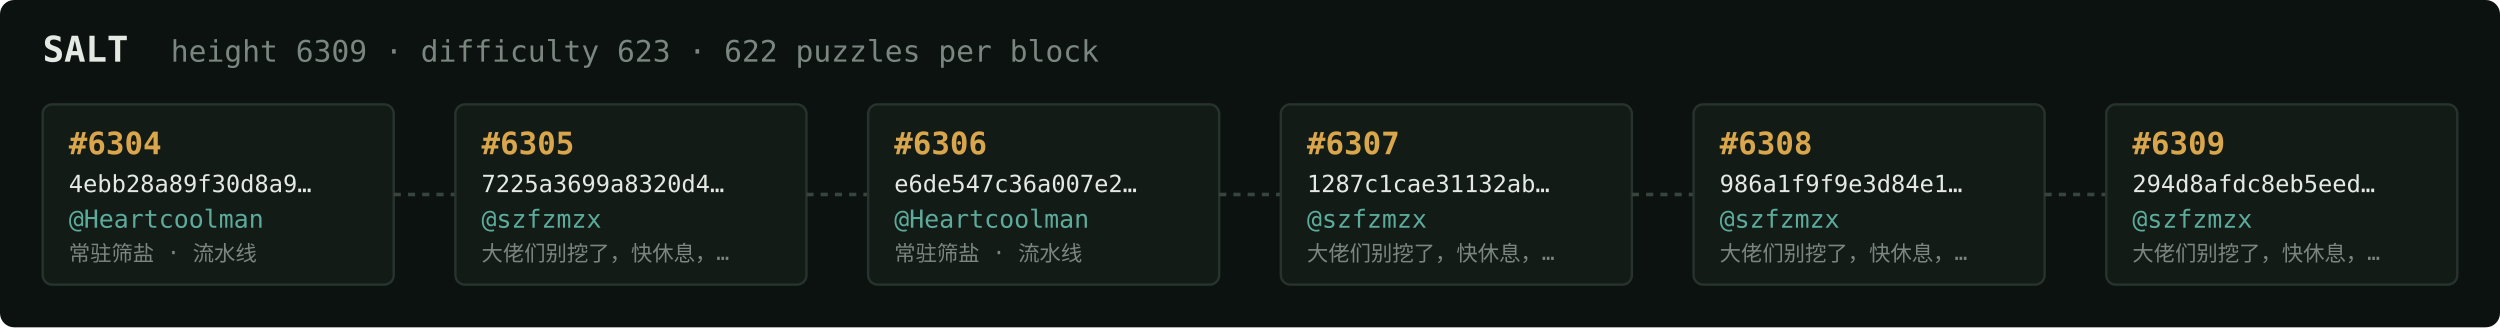
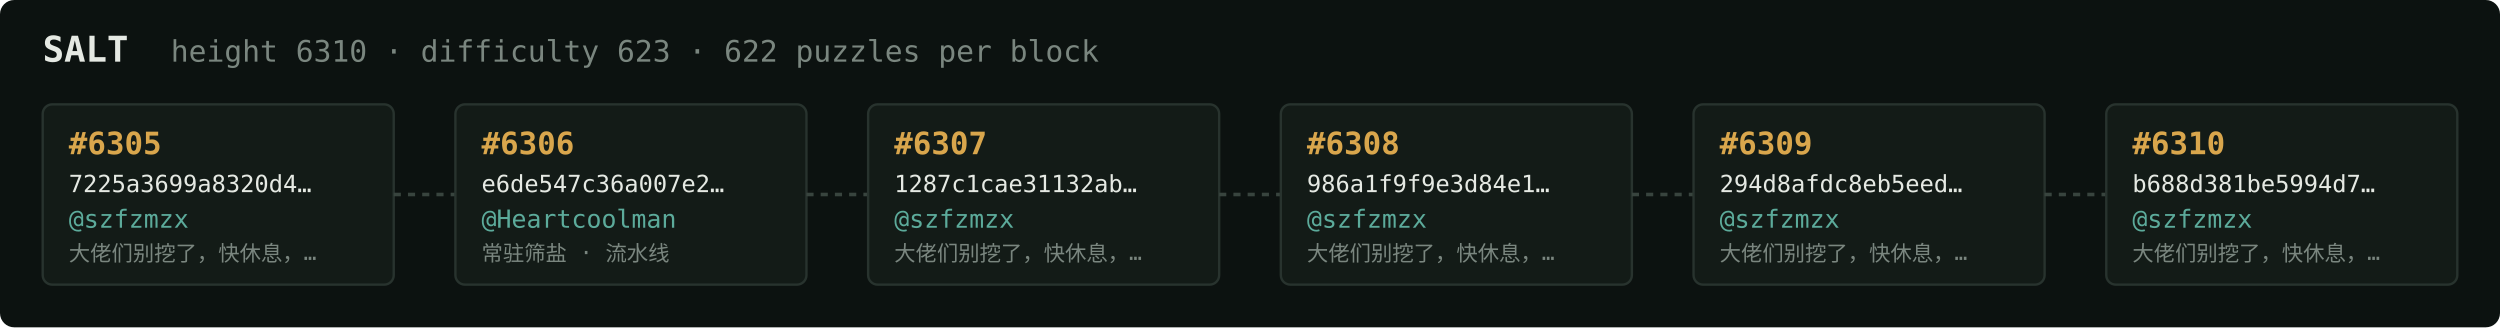
<svg xmlns="http://www.w3.org/2000/svg" width="1054" height="138" viewBox="0 0 1054 138" font-family="ui-monospace,SFMono-Regular,Menlo,monospace">
  <rect fill="#0c1210" width="1054" height="138" rx="6" />
  <text x="18" y="26" fill="#e5e9e3" font-size="15" font-weight="700">SALT</text>
-   <text x="72" y="26" fill="#7a867f" font-size="12.5">height 6309 · difficulty 623 · 622 puzzles per block</text>
+   <text x="72" y="26" fill="#7a867f" font-size="12.5">height 6310 · difficulty 623 · 622 puzzles per block</text>
  <rect x="18" y="44" width="148" height="76" rx="4" fill="#131b17" stroke="#28332e" stroke-width="1" />
-   <text x="29" y="65" fill="#d9a64c" font-size="13" font-weight="700">#6304</text>
-   <text x="29" y="81" fill="#e5e9e3" font-size="10">4ebb28a89f30d8a9…</text>
-   <text x="29" y="96" fill="#5cab9b" font-size="10.5">@Heartcoolman</text>
-   <text x="29" y="110" fill="#7a867f" font-size="9">常驻筛盐 · 流水线</text>
+   <text x="29" y="65" fill="#d9a64c" font-size="13" font-weight="700">#6305</text>
+   <text x="29" y="81" fill="#e5e9e3" font-size="10">7225a3699a8320d4…</text>
+   <text x="29" y="96" fill="#5cab9b" font-size="10.5">@szfzmzx</text>
+   <text x="29" y="110" fill="#7a867f" font-size="9">大佬们别挖了，快休息，…</text>
  <line x1="166" y1="82.0" x2="192" y2="82.0" stroke="#38443e" stroke-width="1.5" stroke-dasharray="3 3" />
  <rect x="192" y="44" width="148" height="76" rx="4" fill="#131b17" stroke="#28332e" stroke-width="1" />
-   <text x="203" y="65" fill="#d9a64c" font-size="13" font-weight="700">#6305</text>
-   <text x="203" y="81" fill="#e5e9e3" font-size="10">7225a3699a8320d4…</text>
-   <text x="203" y="96" fill="#5cab9b" font-size="10.5">@szfzmzx</text>
-   <text x="203" y="110" fill="#7a867f" font-size="9">大佬们别挖了，快休息，…</text>
+   <text x="203" y="65" fill="#d9a64c" font-size="13" font-weight="700">#6306</text>
+   <text x="203" y="81" fill="#e5e9e3" font-size="10">e6de547c36a007e2…</text>
+   <text x="203" y="96" fill="#5cab9b" font-size="10.5">@Heartcoolman</text>
+   <text x="203" y="110" fill="#7a867f" font-size="9">常驻筛盐 · 流水线</text>
  <line x1="340" y1="82.0" x2="366" y2="82.0" stroke="#38443e" stroke-width="1.5" stroke-dasharray="3 3" />
  <rect x="366" y="44" width="148" height="76" rx="4" fill="#131b17" stroke="#28332e" stroke-width="1" />
-   <text x="377" y="65" fill="#d9a64c" font-size="13" font-weight="700">#6306</text>
-   <text x="377" y="81" fill="#e5e9e3" font-size="10">e6de547c36a007e2…</text>
-   <text x="377" y="96" fill="#5cab9b" font-size="10.5">@Heartcoolman</text>
-   <text x="377" y="110" fill="#7a867f" font-size="9">常驻筛盐 · 流水线</text>
+   <text x="377" y="65" fill="#d9a64c" font-size="13" font-weight="700">#6307</text>
+   <text x="377" y="81" fill="#e5e9e3" font-size="10">1287c1cae31132ab…</text>
+   <text x="377" y="96" fill="#5cab9b" font-size="10.5">@szfzmzx</text>
+   <text x="377" y="110" fill="#7a867f" font-size="9">大佬们别挖了，快休息，…</text>
  <line x1="514" y1="82.0" x2="540" y2="82.0" stroke="#38443e" stroke-width="1.5" stroke-dasharray="3 3" />
  <rect x="540" y="44" width="148" height="76" rx="4" fill="#131b17" stroke="#28332e" stroke-width="1" />
-   <text x="551" y="65" fill="#d9a64c" font-size="13" font-weight="700">#6307</text>
-   <text x="551" y="81" fill="#e5e9e3" font-size="10">1287c1cae31132ab…</text>
+   <text x="551" y="65" fill="#d9a64c" font-size="13" font-weight="700">#6308</text>
+   <text x="551" y="81" fill="#e5e9e3" font-size="10">986a1f9f9e3d84e1…</text>
  <text x="551" y="96" fill="#5cab9b" font-size="10.5">@szfzmzx</text>
  <text x="551" y="110" fill="#7a867f" font-size="9">大佬们别挖了，快休息，…</text>
  <line x1="688" y1="82.0" x2="714" y2="82.0" stroke="#38443e" stroke-width="1.5" stroke-dasharray="3 3" />
  <rect x="714" y="44" width="148" height="76" rx="4" fill="#131b17" stroke="#28332e" stroke-width="1" />
-   <text x="725" y="65" fill="#d9a64c" font-size="13" font-weight="700">#6308</text>
-   <text x="725" y="81" fill="#e5e9e3" font-size="10">986a1f9f9e3d84e1…</text>
+   <text x="725" y="65" fill="#d9a64c" font-size="13" font-weight="700">#6309</text>
+   <text x="725" y="81" fill="#e5e9e3" font-size="10">294d8afdc8eb5eed…</text>
  <text x="725" y="96" fill="#5cab9b" font-size="10.5">@szfzmzx</text>
  <text x="725" y="110" fill="#7a867f" font-size="9">大佬们别挖了，快休息，…</text>
  <line x1="862" y1="82.0" x2="888" y2="82.0" stroke="#38443e" stroke-width="1.5" stroke-dasharray="3 3" />
  <rect x="888" y="44" width="148" height="76" rx="4" fill="#131b17" stroke="#28332e" stroke-width="1" />
-   <text x="899" y="65" fill="#d9a64c" font-size="13" font-weight="700">#6309</text>
-   <text x="899" y="81" fill="#e5e9e3" font-size="10">294d8afdc8eb5eed…</text>
+   <text x="899" y="65" fill="#d9a64c" font-size="13" font-weight="700">#6310</text>
+   <text x="899" y="81" fill="#e5e9e3" font-size="10">b688d381be5994d7…</text>
  <text x="899" y="96" fill="#5cab9b" font-size="10.5">@szfzmzx</text>
  <text x="899" y="110" fill="#7a867f" font-size="9">大佬们别挖了，快休息，…</text>
</svg>
